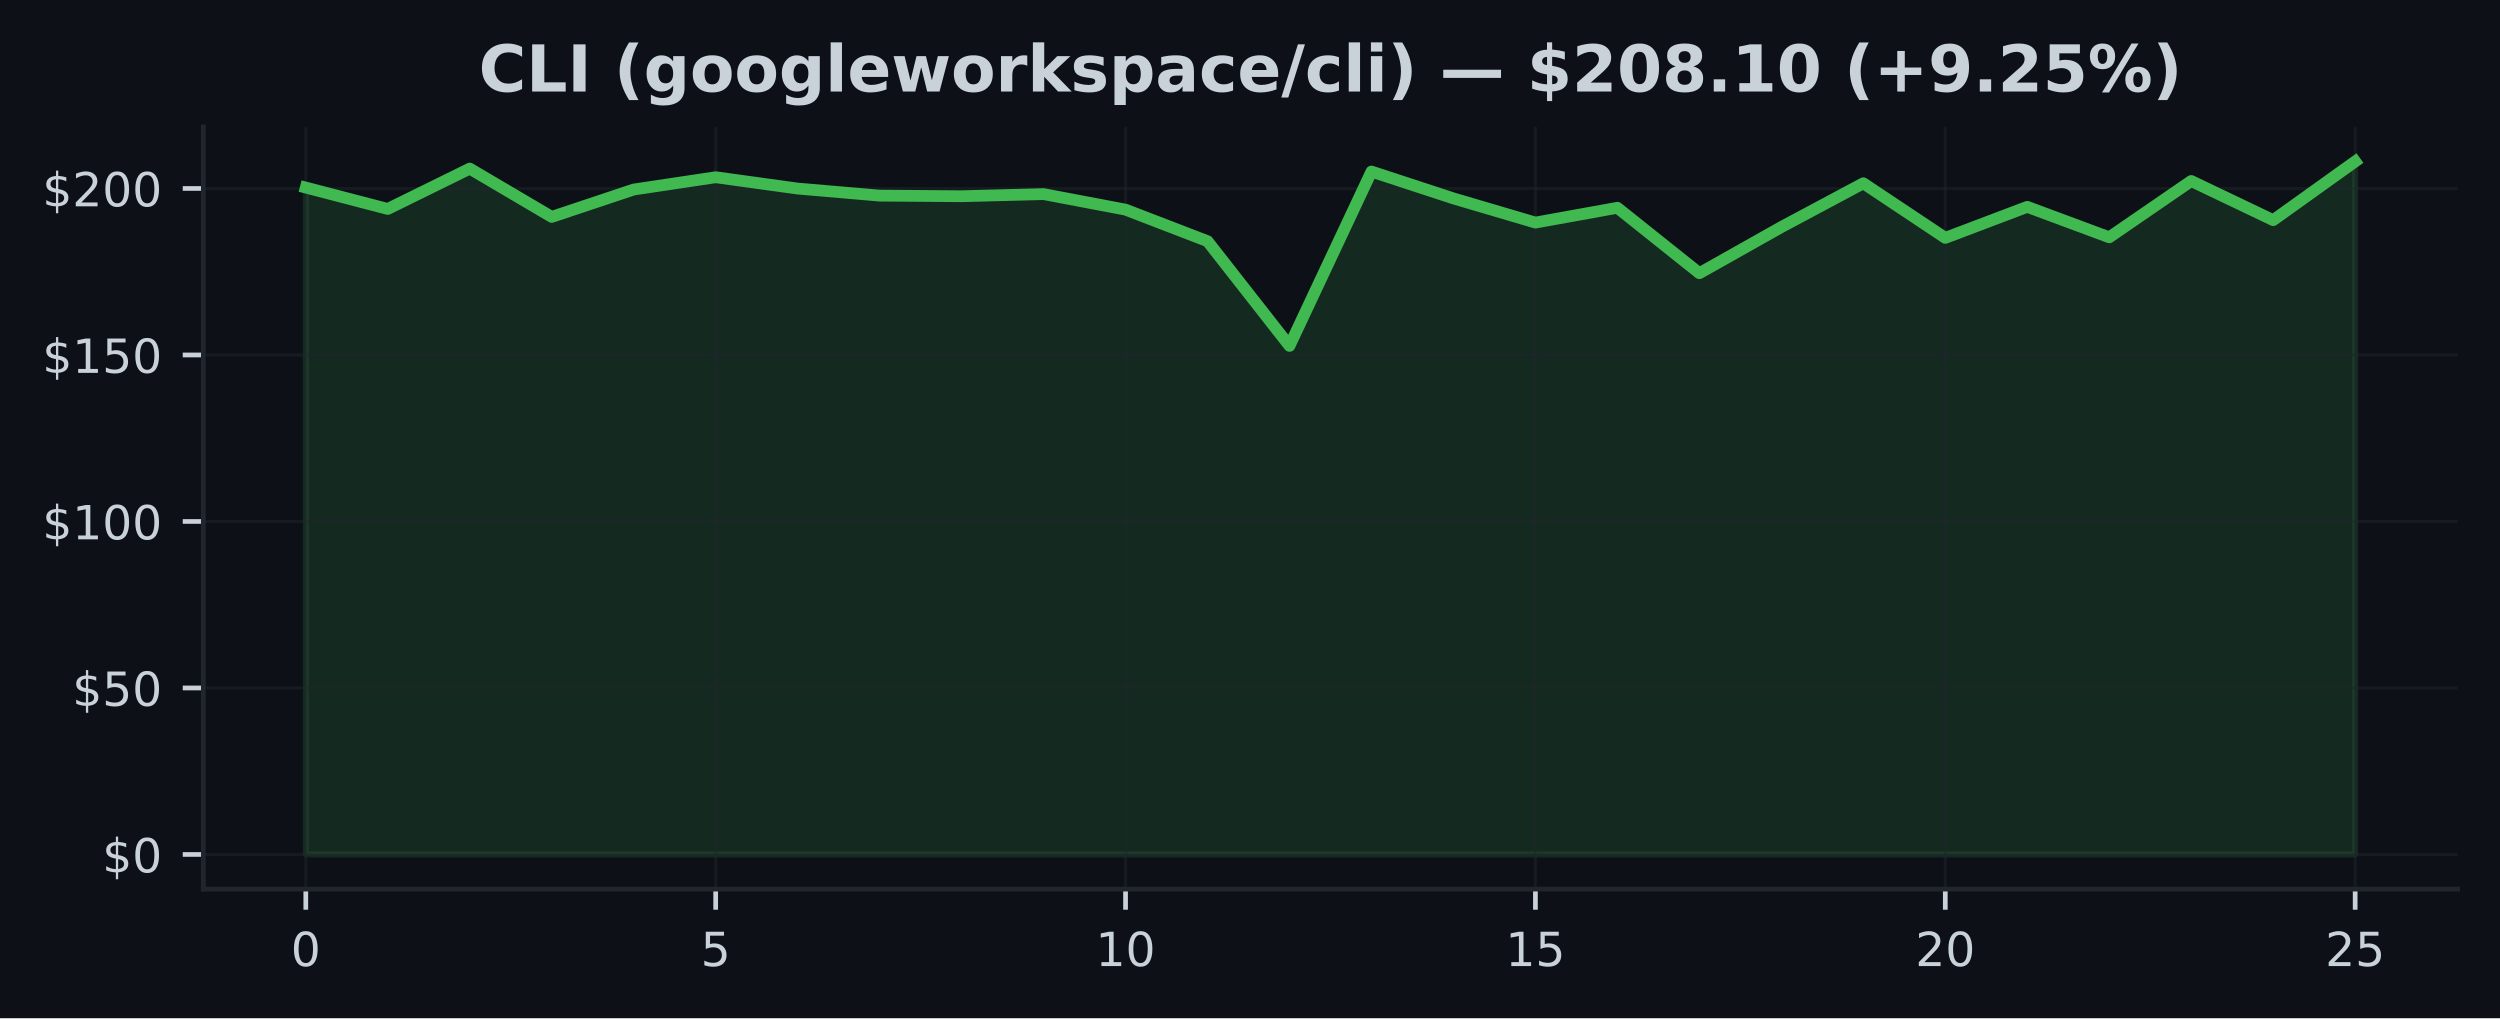
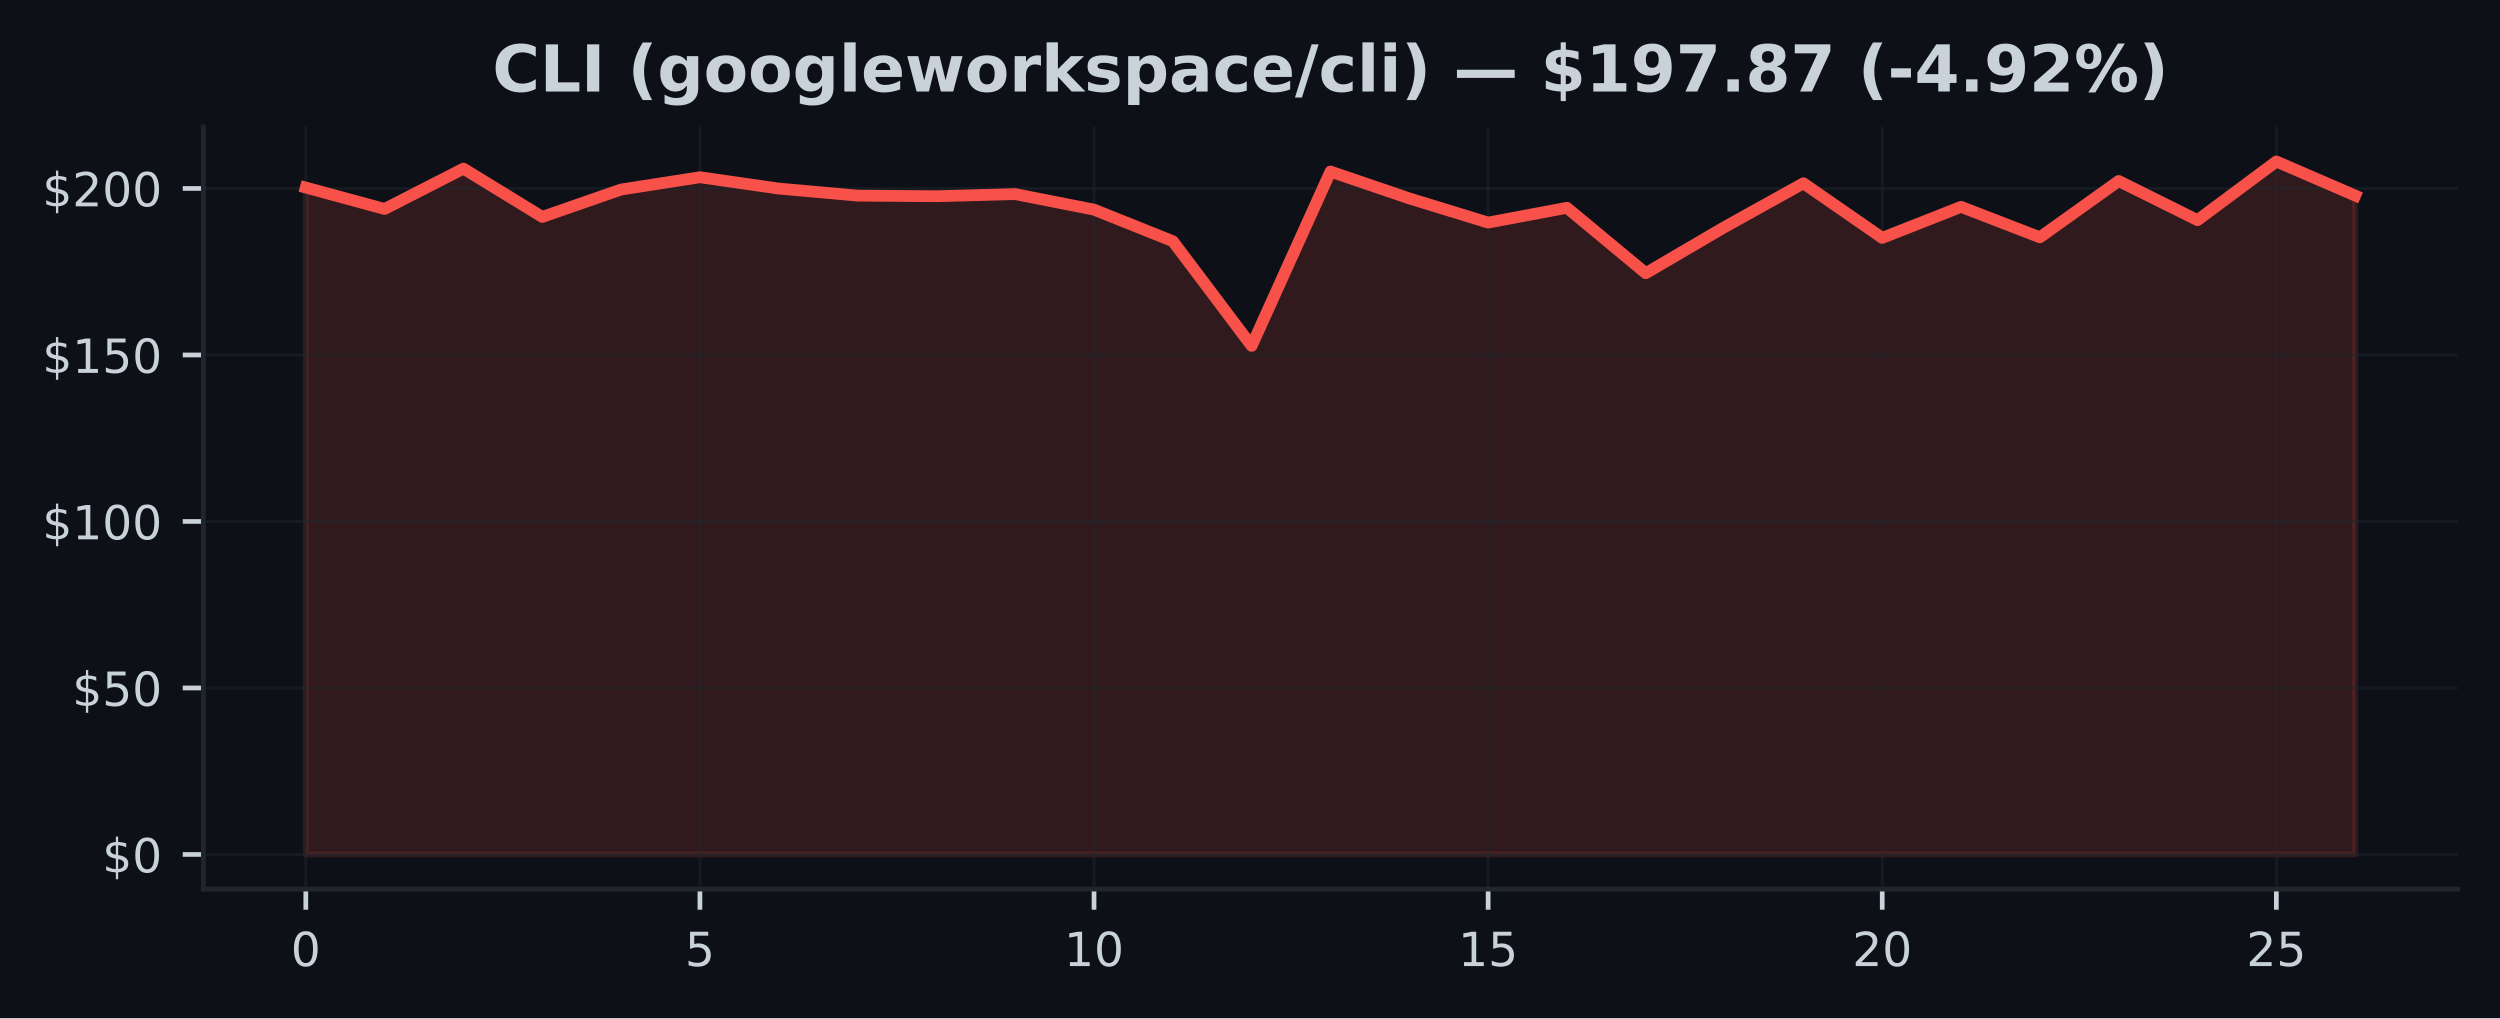
<svg xmlns="http://www.w3.org/2000/svg" xmlns:xlink="http://www.w3.org/1999/xlink" width="424.91pt" height="173.061pt" viewBox="0 0 424.91 173.061" version="1.1">
  <defs>
    <style type="text/css">*{stroke-linejoin: round; stroke-linecap: butt}</style>
  </defs>
  <g id="figure_1">
    <g id="patch_1">
      <path d="M 0 173.061  L 424.91 173.061  L 424.91 0  L 0 0  z " style="fill: #0d1117" />
    </g>
    <g id="axes_1">
      <g id="patch_2">
        <path d="M 34.56 151.118  L 417.71 151.118  L 417.71 21.558  L 34.56 21.558  z " style="fill: #0d1117" />
      </g>
      <g id="FillBetweenPolyCollection_1">
        <defs>
-           <path id="m2821f88f44" d="M 51.976 -27.832  L 51.976 -141.182  L 65.909 -137.548  L 79.841 -144.402  L 93.774 -136.195  L 107.707 -140.848  L 121.64 -142.936  L 135.572 -141.012  L 149.505 -139.812  L 163.438 -139.71  L 177.37 -140.072  L 191.303 -137.429  L 205.236 -132.064  L 219.169 -114.275  L 233.101 -143.904  L 247.034 -139.337  L 260.967 -135.228  L 274.9 -137.746  L 288.832 -126.625  L 302.765 -134.469  L 316.698 -141.912  L 330.63 -132.63  L 344.563 -137.905  L 358.496 -132.726  L 372.429 -142.297  L 386.361 -135.641  L 400.294 -145.613  L 400.294 -27.832  L 400.294 -27.832  L 386.361 -27.832  L 372.429 -27.832  L 358.496 -27.832  L 344.563 -27.832  L 330.63 -27.832  L 316.698 -27.832  L 302.765 -27.832  L 288.832 -27.832  L 274.9 -27.832  L 260.967 -27.832  L 247.034 -27.832  L 233.101 -27.832  L 219.169 -27.832  L 205.236 -27.832  L 191.303 -27.832  L 177.37 -27.832  L 163.438 -27.832  L 149.505 -27.832  L 135.572 -27.832  L 121.64 -27.832  L 107.707 -27.832  L 93.774 -27.832  L 79.841 -27.832  L 65.909 -27.832  L 51.976 -27.832  z " style="stroke: #3fb950; stroke-opacity: 0.15" />
+           <path id="m250b89deb9" d="M 51.976 -27.832  L 51.976 -141.182  L 65.373 -137.548  L 78.77 -144.402  L 92.166 -136.195  L 105.563 -140.848  L 118.96 -142.936  L 132.357 -141.012  L 145.754 -139.812  L 159.151 -139.71  L 172.548 -140.072  L 185.944 -137.429  L 199.341 -132.064  L 212.738 -114.275  L 226.135 -143.904  L 239.532 -139.337  L 252.929 -135.228  L 266.326 -137.746  L 279.722 -126.625  L 293.119 -134.469  L 306.516 -141.912  L 319.913 -132.63  L 333.31 -137.905  L 346.707 -132.726  L 360.104 -142.297  L 373.5 -135.641  L 386.897 -145.613  L 400.294 -139.823  L 400.294 -27.832  L 400.294 -27.832  L 386.897 -27.832  L 373.5 -27.832  L 360.104 -27.832  L 346.707 -27.832  L 333.31 -27.832  L 319.913 -27.832  L 306.516 -27.832  L 293.119 -27.832  L 279.722 -27.832  L 266.326 -27.832  L 252.929 -27.832  L 239.532 -27.832  L 226.135 -27.832  L 212.738 -27.832  L 199.341 -27.832  L 185.944 -27.832  L 172.548 -27.832  L 159.151 -27.832  L 145.754 -27.832  L 132.357 -27.832  L 118.96 -27.832  L 105.563 -27.832  L 92.166 -27.832  L 78.77 -27.832  L 65.373 -27.832  L 51.976 -27.832  z " style="stroke: #f85149; stroke-opacity: 0.15" />
        </defs>
-         <g clip-path="url(#pc20c2fa5d9)">
-           <use xlink:href="#m2821f88f44" x="0" y="173.061" style="fill: #3fb950; fill-opacity: 0.15; stroke: #3fb950; stroke-opacity: 0.15" />
+         <g clip-path="url(#p9a966867ae)">
+           <use xlink:href="#m250b89deb9" x="0" y="173.061" style="fill: #f85149; fill-opacity: 0.15; stroke: #f85149; stroke-opacity: 0.15" />
        </g>
      </g>
      <g id="matplotlib.axis_1">
        <g id="xtick_1">
          <g id="line2d_1">
-             <path d="M 51.976 151.118  L 51.976 21.558  " clip-path="url(#pc20c2fa5d9)" style="fill: none; stroke: #21262d; stroke-opacity: 0.5; stroke-width: 0.5; stroke-linecap: square" />
+             <path d="M 51.976 151.118  L 51.976 21.558  " clip-path="url(#p9a966867ae)" style="fill: none; stroke: #21262d; stroke-opacity: 0.5; stroke-width: 0.5; stroke-linecap: square" />
          </g>
          <g id="line2d_2">
            <defs>
-               <path id="m85d6215822" d="M 0 0  L 0 3.5  " style="stroke: #c9d1d9; stroke-width: 0.8" />
+               <path id="mcec93161f9" d="M 0 0  L 0 3.5  " style="stroke: #c9d1d9; stroke-width: 0.8" />
            </defs>
            <g>
-               <use xlink:href="#m85d6215822" x="51.976" y="151.118" style="fill: #c9d1d9; stroke: #c9d1d9; stroke-width: 0.8" />
+               <use xlink:href="#mcec93161f9" x="51.976" y="151.118" style="fill: #c9d1d9; stroke: #c9d1d9; stroke-width: 0.8" />
            </g>
          </g>
          <g id="text_1">
            <g style="fill: #c9d1d9" transform="translate(49.43091 164.197) scale(0.08 -0.08)">
              <defs>
                <path id="DejaVuSans-30" d="M 2034 4250  Q 1547 4250 1301 3770  Q 1056 3291 1056 2328  Q 1056 1369 1301 889  Q 1547 409 2034 409  Q 2525 409 2770 889  Q 3016 1369 3016 2328  Q 3016 3291 2770 3770  Q 2525 4250 2034 4250  z M 2034 4750  Q 2819 4750 3233 4129  Q 3647 3509 3647 2328  Q 3647 1150 3233 529  Q 2819 -91 2034 -91  Q 1250 -91 836 529  Q 422 1150 422 2328  Q 422 3509 836 4129  Q 1250 4750 2034 4750  z " transform="scale(0.015625)" />
              </defs>
              <use xlink:href="#DejaVuSans-30" />
            </g>
          </g>
        </g>
        <g id="xtick_2">
          <g id="line2d_3">
-             <path d="M 121.64 151.118  L 121.64 21.558  " clip-path="url(#pc20c2fa5d9)" style="fill: none; stroke: #21262d; stroke-opacity: 0.5; stroke-width: 0.5; stroke-linecap: square" />
+             <path d="M 118.96 151.118  L 118.96 21.558  " clip-path="url(#p9a966867ae)" style="fill: none; stroke: #21262d; stroke-opacity: 0.5; stroke-width: 0.5; stroke-linecap: square" />
          </g>
          <g id="line2d_4">
            <g>
-               <use xlink:href="#m85d6215822" x="121.64" y="151.118" style="fill: #c9d1d9; stroke: #c9d1d9; stroke-width: 0.8" />
+               <use xlink:href="#mcec93161f9" x="118.96" y="151.118" style="fill: #c9d1d9; stroke: #c9d1d9; stroke-width: 0.8" />
            </g>
          </g>
          <g id="text_2">
-             <g style="fill: #c9d1d9" transform="translate(119.0945 164.197) scale(0.08 -0.08)">
+             <g style="fill: #c9d1d9" transform="translate(116.4152 164.197) scale(0.08 -0.08)">
              <defs>
                <path id="DejaVuSans-35" d="M 691 4666  L 3169 4666  L 3169 4134  L 1269 4134  L 1269 2991  Q 1406 3038 1543 3061  Q 1681 3084 1819 3084  Q 2600 3084 3056 2656  Q 3513 2228 3513 1497  Q 3513 744 3044 326  Q 2575 -91 1722 -91  Q 1428 -91 1123 -41  Q 819 9 494 109  L 494 744  Q 775 591 1075 516  Q 1375 441 1709 441  Q 2250 441 2565 725  Q 2881 1009 2881 1497  Q 2881 1984 2565 2268  Q 2250 2553 1709 2553  Q 1456 2553 1204 2497  Q 953 2441 691 2322  L 691 4666  z " transform="scale(0.015625)" />
              </defs>
              <use xlink:href="#DejaVuSans-35" />
            </g>
          </g>
        </g>
        <g id="xtick_3">
          <g id="line2d_5">
-             <path d="M 191.303 151.118  L 191.303 21.558  " clip-path="url(#pc20c2fa5d9)" style="fill: none; stroke: #21262d; stroke-opacity: 0.5; stroke-width: 0.5; stroke-linecap: square" />
+             <path d="M 185.944 151.118  L 185.944 21.558  " clip-path="url(#p9a966867ae)" style="fill: none; stroke: #21262d; stroke-opacity: 0.5; stroke-width: 0.5; stroke-linecap: square" />
          </g>
          <g id="line2d_6">
            <g>
-               <use xlink:href="#m85d6215822" x="191.303" y="151.118" style="fill: #c9d1d9; stroke: #c9d1d9; stroke-width: 0.8" />
+               <use xlink:href="#mcec93161f9" x="185.944" y="151.118" style="fill: #c9d1d9; stroke: #c9d1d9; stroke-width: 0.8" />
            </g>
          </g>
          <g id="text_3">
-             <g style="fill: #c9d1d9" transform="translate(186.2132 164.197) scale(0.08 -0.08)">
+             <g style="fill: #c9d1d9" transform="translate(180.8544 164.197) scale(0.08 -0.08)">
              <defs>
                <path id="DejaVuSans-31" d="M 794 531  L 1825 531  L 1825 4091  L 703 3866  L 703 4441  L 1819 4666  L 2450 4666  L 2450 531  L 3481 531  L 3481 0  L 794 0  L 794 531  z " transform="scale(0.015625)" />
              </defs>
              <use xlink:href="#DejaVuSans-31" />
              <use xlink:href="#DejaVuSans-30" transform="translate(63.62305 0)" />
            </g>
          </g>
        </g>
        <g id="xtick_4">
          <g id="line2d_7">
-             <path d="M 260.967 151.118  L 260.967 21.558  " clip-path="url(#pc20c2fa5d9)" style="fill: none; stroke: #21262d; stroke-opacity: 0.5; stroke-width: 0.5; stroke-linecap: square" />
+             <path d="M 252.929 151.118  L 252.929 21.558  " clip-path="url(#p9a966867ae)" style="fill: none; stroke: #21262d; stroke-opacity: 0.5; stroke-width: 0.5; stroke-linecap: square" />
          </g>
          <g id="line2d_8">
            <g>
-               <use xlink:href="#m85d6215822" x="260.967" y="151.118" style="fill: #c9d1d9; stroke: #c9d1d9; stroke-width: 0.8" />
+               <use xlink:href="#mcec93161f9" x="252.929" y="151.118" style="fill: #c9d1d9; stroke: #c9d1d9; stroke-width: 0.8" />
            </g>
          </g>
          <g id="text_4">
-             <g style="fill: #c9d1d9" transform="translate(255.8768 164.197) scale(0.08 -0.08)">
+             <g style="fill: #c9d1d9" transform="translate(247.8387 164.197) scale(0.08 -0.08)">
              <use xlink:href="#DejaVuSans-31" />
              <use xlink:href="#DejaVuSans-35" transform="translate(63.62305 0)" />
            </g>
          </g>
        </g>
        <g id="xtick_5">
          <g id="line2d_9">
-             <path d="M 330.63 151.118  L 330.63 21.558  " clip-path="url(#pc20c2fa5d9)" style="fill: none; stroke: #21262d; stroke-opacity: 0.5; stroke-width: 0.5; stroke-linecap: square" />
+             <path d="M 319.913 151.118  L 319.913 21.558  " clip-path="url(#p9a966867ae)" style="fill: none; stroke: #21262d; stroke-opacity: 0.5; stroke-width: 0.5; stroke-linecap: square" />
          </g>
          <g id="line2d_10">
            <g>
-               <use xlink:href="#m85d6215822" x="330.63" y="151.118" style="fill: #c9d1d9; stroke: #c9d1d9; stroke-width: 0.8" />
+               <use xlink:href="#mcec93161f9" x="319.913" y="151.118" style="fill: #c9d1d9; stroke: #c9d1d9; stroke-width: 0.8" />
            </g>
          </g>
          <g id="text_5">
-             <g style="fill: #c9d1d9" transform="translate(325.5405 164.197) scale(0.08 -0.08)">
+             <g style="fill: #c9d1d9" transform="translate(314.823 164.197) scale(0.08 -0.08)">
              <defs>
                <path id="DejaVuSans-32" d="M 1228 531  L 3431 531  L 3431 0  L 469 0  L 469 531  Q 828 903 1448 1529  Q 2069 2156 2228 2338  Q 2531 2678 2651 2914  Q 2772 3150 2772 3378  Q 2772 3750 2511 3984  Q 2250 4219 1831 4219  Q 1534 4219 1204 4116  Q 875 4013 500 3803  L 500 4441  Q 881 4594 1212 4672  Q 1544 4750 1819 4750  Q 2544 4750 2975 4387  Q 3406 4025 3406 3419  Q 3406 3131 3298 2873  Q 3191 2616 2906 2266  Q 2828 2175 2409 1742  Q 1991 1309 1228 531  z " transform="scale(0.015625)" />
              </defs>
              <use xlink:href="#DejaVuSans-32" />
              <use xlink:href="#DejaVuSans-30" transform="translate(63.62305 0)" />
            </g>
          </g>
        </g>
        <g id="xtick_6">
          <g id="line2d_11">
-             <path d="M 400.294 151.118  L 400.294 21.558  " clip-path="url(#pc20c2fa5d9)" style="fill: none; stroke: #21262d; stroke-opacity: 0.5; stroke-width: 0.5; stroke-linecap: square" />
+             <path d="M 386.897 151.118  L 386.897 21.558  " clip-path="url(#p9a966867ae)" style="fill: none; stroke: #21262d; stroke-opacity: 0.5; stroke-width: 0.5; stroke-linecap: square" />
          </g>
          <g id="line2d_12">
            <g>
-               <use xlink:href="#m85d6215822" x="400.294" y="151.118" style="fill: #c9d1d9; stroke: #c9d1d9; stroke-width: 0.8" />
+               <use xlink:href="#mcec93161f9" x="386.897" y="151.118" style="fill: #c9d1d9; stroke: #c9d1d9; stroke-width: 0.8" />
            </g>
          </g>
          <g id="text_6">
-             <g style="fill: #c9d1d9" transform="translate(395.2041 164.197) scale(0.08 -0.08)">
+             <g style="fill: #c9d1d9" transform="translate(381.8072 164.197) scale(0.08 -0.08)">
              <use xlink:href="#DejaVuSans-32" />
              <use xlink:href="#DejaVuSans-35" transform="translate(63.62305 0)" />
            </g>
          </g>
        </g>
      </g>
      <g id="matplotlib.axis_2">
        <g id="ytick_1">
          <g id="line2d_13">
-             <path d="M 34.56 145.229  L 417.71 145.229  " clip-path="url(#pc20c2fa5d9)" style="fill: none; stroke: #21262d; stroke-opacity: 0.5; stroke-width: 0.5; stroke-linecap: square" />
+             <path d="M 34.56 145.229  L 417.71 145.229  " clip-path="url(#p9a966867ae)" style="fill: none; stroke: #21262d; stroke-opacity: 0.5; stroke-width: 0.5; stroke-linecap: square" />
          </g>
          <g id="line2d_14">
            <defs>
-               <path id="me582081ca7" d="M 0 0  L -3.5 0  " style="stroke: #c9d1d9; stroke-width: 0.8" />
+               <path id="mdb438c979a" d="M 0 0  L -3.5 0  " style="stroke: #c9d1d9; stroke-width: 0.8" />
            </defs>
            <g>
-               <use xlink:href="#me582081ca7" x="34.56" y="145.229" style="fill: #c9d1d9; stroke: #c9d1d9; stroke-width: 0.8" />
+               <use xlink:href="#mdb438c979a" x="34.56" y="145.229" style="fill: #c9d1d9; stroke: #c9d1d9; stroke-width: 0.8" />
            </g>
          </g>
          <g id="text_7">
            <g style="fill: #c9d1d9" transform="translate(17.38 148.2686) scale(0.08 -0.08)">
              <defs>
                <path id="DejaVuSans-24" d="M 2163 -941  L 1850 -941  L 1847 0  Q 1519 6 1191 76  Q 863 147 531 288  L 531 850  Q 850 650 1176 548  Q 1503 447 1850 444  L 1850 1869  Q 1159 1981 845 2250  Q 531 2519 531 2988  Q 531 3497 872 3790  Q 1213 4084 1850 4128  L 1850 4863  L 2163 4863  L 2163 4138  Q 2453 4125 2725 4076  Q 2997 4028 3256 3944  L 3256 3397  Q 2997 3528 2723 3600  Q 2450 3672 2163 3684  L 2163 2350  Q 2872 2241 3206 1959  Q 3541 1678 3541 1191  Q 3541 663 3186 358  Q 2831 53 2163 6  L 2163 -941  z M 1850 2406  L 1850 3688  Q 1488 3647 1297 3481  Q 1106 3316 1106 3041  Q 1106 2772 1282 2622  Q 1459 2472 1850 2406  z M 2163 1806  L 2163 453  Q 2559 506 2761 678  Q 2963 850 2963 1131  Q 2963 1406 2770 1568  Q 2578 1731 2163 1806  z " transform="scale(0.015625)" />
              </defs>
              <use xlink:href="#DejaVuSans-24" />
              <use xlink:href="#DejaVuSans-30" transform="translate(63.62305 0)" />
            </g>
          </g>
        </g>
        <g id="ytick_2">
          <g id="line2d_15">
-             <path d="M 34.56 116.93  L 417.71 116.93  " clip-path="url(#pc20c2fa5d9)" style="fill: none; stroke: #21262d; stroke-opacity: 0.5; stroke-width: 0.5; stroke-linecap: square" />
+             <path d="M 34.56 116.93  L 417.71 116.93  " clip-path="url(#p9a966867ae)" style="fill: none; stroke: #21262d; stroke-opacity: 0.5; stroke-width: 0.5; stroke-linecap: square" />
          </g>
          <g id="line2d_16">
            <g>
-               <use xlink:href="#me582081ca7" x="34.56" y="116.93" style="fill: #c9d1d9; stroke: #c9d1d9; stroke-width: 0.8" />
+               <use xlink:href="#mdb438c979a" x="34.56" y="116.93" style="fill: #c9d1d9; stroke: #c9d1d9; stroke-width: 0.8" />
            </g>
          </g>
          <g id="text_8">
            <g style="fill: #c9d1d9" transform="translate(12.29 119.9692) scale(0.08 -0.08)">
              <use xlink:href="#DejaVuSans-24" />
              <use xlink:href="#DejaVuSans-35" transform="translate(63.62305 0)" />
              <use xlink:href="#DejaVuSans-30" transform="translate(127.2461 0)" />
            </g>
          </g>
        </g>
        <g id="ytick_3">
          <g id="line2d_17">
-             <path d="M 34.56 88.631  L 417.71 88.631  " clip-path="url(#pc20c2fa5d9)" style="fill: none; stroke: #21262d; stroke-opacity: 0.5; stroke-width: 0.5; stroke-linecap: square" />
+             <path d="M 34.56 88.631  L 417.71 88.631  " clip-path="url(#p9a966867ae)" style="fill: none; stroke: #21262d; stroke-opacity: 0.5; stroke-width: 0.5; stroke-linecap: square" />
          </g>
          <g id="line2d_18">
            <g>
-               <use xlink:href="#me582081ca7" x="34.56" y="88.631" style="fill: #c9d1d9; stroke: #c9d1d9; stroke-width: 0.8" />
+               <use xlink:href="#mdb438c979a" x="34.56" y="88.631" style="fill: #c9d1d9; stroke: #c9d1d9; stroke-width: 0.8" />
            </g>
          </g>
          <g id="text_9">
            <g style="fill: #c9d1d9" transform="translate(7.2 91.6699) scale(0.08 -0.08)">
              <use xlink:href="#DejaVuSans-24" />
              <use xlink:href="#DejaVuSans-31" transform="translate(63.62305 0)" />
              <use xlink:href="#DejaVuSans-30" transform="translate(127.2461 0)" />
              <use xlink:href="#DejaVuSans-30" transform="translate(190.8691 0)" />
            </g>
          </g>
        </g>
        <g id="ytick_4">
          <g id="line2d_19">
-             <path d="M 34.56 60.331  L 417.71 60.331  " clip-path="url(#pc20c2fa5d9)" style="fill: none; stroke: #21262d; stroke-opacity: 0.5; stroke-width: 0.5; stroke-linecap: square" />
+             <path d="M 34.56 60.331  L 417.71 60.331  " clip-path="url(#p9a966867ae)" style="fill: none; stroke: #21262d; stroke-opacity: 0.5; stroke-width: 0.5; stroke-linecap: square" />
          </g>
          <g id="line2d_20">
            <g>
-               <use xlink:href="#me582081ca7" x="34.56" y="60.331" style="fill: #c9d1d9; stroke: #c9d1d9; stroke-width: 0.8" />
+               <use xlink:href="#mdb438c979a" x="34.56" y="60.331" style="fill: #c9d1d9; stroke: #c9d1d9; stroke-width: 0.8" />
            </g>
          </g>
          <g id="text_10">
            <g style="fill: #c9d1d9" transform="translate(7.2 63.37057) scale(0.08 -0.08)">
              <use xlink:href="#DejaVuSans-24" />
              <use xlink:href="#DejaVuSans-31" transform="translate(63.62305 0)" />
              <use xlink:href="#DejaVuSans-35" transform="translate(127.2461 0)" />
              <use xlink:href="#DejaVuSans-30" transform="translate(190.8691 0)" />
            </g>
          </g>
        </g>
        <g id="ytick_5">
          <g id="line2d_21">
-             <path d="M 34.56 32.032  L 417.71 32.032  " clip-path="url(#pc20c2fa5d9)" style="fill: none; stroke: #21262d; stroke-opacity: 0.5; stroke-width: 0.5; stroke-linecap: square" />
+             <path d="M 34.56 32.032  L 417.71 32.032  " clip-path="url(#p9a966867ae)" style="fill: none; stroke: #21262d; stroke-opacity: 0.5; stroke-width: 0.5; stroke-linecap: square" />
          </g>
          <g id="line2d_22">
            <g>
-               <use xlink:href="#me582081ca7" x="34.56" y="32.032" style="fill: #c9d1d9; stroke: #c9d1d9; stroke-width: 0.8" />
+               <use xlink:href="#mdb438c979a" x="34.56" y="32.032" style="fill: #c9d1d9; stroke: #c9d1d9; stroke-width: 0.8" />
            </g>
          </g>
          <g id="text_11">
            <g style="fill: #c9d1d9" transform="translate(7.2 35.07124) scale(0.08 -0.08)">
              <use xlink:href="#DejaVuSans-24" />
              <use xlink:href="#DejaVuSans-32" transform="translate(63.62305 0)" />
              <use xlink:href="#DejaVuSans-30" transform="translate(127.2461 0)" />
              <use xlink:href="#DejaVuSans-30" transform="translate(190.8691 0)" />
            </g>
          </g>
        </g>
      </g>
      <g id="line2d_23">
-         <path d="M 51.976 31.879  L 65.909 35.513  L 79.841 28.659  L 93.774 36.865  L 107.707 32.213  L 121.64 30.124  L 135.572 32.049  L 149.505 33.249  L 163.438 33.351  L 177.37 32.988  L 191.303 35.632  L 205.236 40.997  L 219.169 58.786  L 233.101 29.157  L 247.034 33.724  L 260.967 37.833  L 274.9 35.315  L 288.832 46.436  L 302.765 38.592  L 316.698 31.149  L 330.63 40.431  L 344.563 35.156  L 358.496 40.335  L 372.429 30.764  L 386.361 37.42  L 400.294 27.447  " clip-path="url(#pc20c2fa5d9)" style="fill: none; stroke: #3fb950; stroke-width: 2; stroke-linecap: square" />
+         <path d="M 51.976 31.879  L 65.373 35.513  L 78.77 28.659  L 92.166 36.865  L 105.563 32.213  L 118.96 30.124  L 132.357 32.049  L 145.754 33.249  L 159.151 33.351  L 172.548 32.988  L 185.944 35.632  L 199.341 40.997  L 212.738 58.786  L 226.135 29.157  L 239.532 33.724  L 252.929 37.833  L 266.326 35.315  L 279.722 46.436  L 293.119 38.592  L 306.516 31.149  L 319.913 40.431  L 333.31 35.156  L 346.707 40.335  L 360.104 30.764  L 373.5 37.42  L 386.897 27.447  L 400.294 33.237  " clip-path="url(#p9a966867ae)" style="fill: none; stroke: #f85149; stroke-width: 2; stroke-linecap: square" />
      </g>
      <g id="patch_3">
        <path d="M 34.56 151.118  L 34.56 21.558  " style="fill: none; stroke: #21262d; stroke-width: 0.8; stroke-linejoin: miter; stroke-linecap: square" />
      </g>
      <g id="patch_4">
        <path d="M 34.56 151.118  L 417.71 151.118  " style="fill: none; stroke: #21262d; stroke-width: 0.8; stroke-linejoin: miter; stroke-linecap: square" />
      </g>
      <g id="text_12">
-         <g style="fill: #c9d1d9" transform="translate(81.36469 15.55828) scale(0.11 -0.11)">
+         <g style="fill: #c9d1d9" transform="translate(83.69102 15.55828) scale(0.11 -0.11)">
          <defs>
            <path id="DejaVuSans-Bold-43" d="M 4288 256  Q 3956 84 3597 -3  Q 3238 -91 2847 -91  Q 1681 -91 1000 561  Q 319 1213 319 2328  Q 319 3447 1000 4098  Q 1681 4750 2847 4750  Q 3238 4750 3597 4662  Q 3956 4575 4288 4403  L 4288 3438  Q 3953 3666 3628 3772  Q 3303 3878 2944 3878  Q 2300 3878 1931 3465  Q 1563 3053 1563 2328  Q 1563 1606 1931 1193  Q 2300 781 2944 781  Q 3303 781 3628 887  Q 3953 994 4288 1222  L 4288 256  z " transform="scale(0.015625)" />
            <path id="DejaVuSans-Bold-4c" d="M 588 4666  L 1791 4666  L 1791 909  L 3903 909  L 3903 0  L 588 0  L 588 4666  z " transform="scale(0.015625)" />
            <path id="DejaVuSans-Bold-49" d="M 588 4666  L 1791 4666  L 1791 0  L 588 0  L 588 4666  z " transform="scale(0.015625)" />
            <path id="DejaVuSans-Bold-20" transform="scale(0.015625)" />
            <path id="DejaVuSans-Bold-28" d="M 2413 -844  L 1484 -844  Q 1006 -72 778 623  Q 550 1319 550 2003  Q 550 2688 779 3389  Q 1009 4091 1484 4856  L 2413 4856  Q 2013 4116 1813 3408  Q 1613 2700 1613 2009  Q 1613 1319 1811 609  Q 2009 -100 2413 -844  z " transform="scale(0.015625)" />
            <path id="DejaVuSans-Bold-67" d="M 2919 594  Q 2688 288 2409 144  Q 2131 0 1766 0  Q 1125 0 706 504  Q 288 1009 288 1791  Q 288 2575 706 3076  Q 1125 3578 1766 3578  Q 2131 3578 2409 3434  Q 2688 3291 2919 2981  L 2919 3500  L 4044 3500  L 4044 353  Q 4044 -491 3511 -936  Q 2978 -1381 1966 -1381  Q 1638 -1381 1331 -1331  Q 1025 -1281 716 -1178  L 716 -306  Q 1009 -475 1290 -558  Q 1572 -641 1856 -641  Q 2406 -641 2662 -400  Q 2919 -159 2919 353  L 2919 594  z M 2181 2772  Q 1834 2772 1640 2515  Q 1447 2259 1447 1791  Q 1447 1309 1634 1061  Q 1822 813 2181 813  Q 2531 813 2725 1069  Q 2919 1325 2919 1791  Q 2919 2259 2725 2515  Q 2531 2772 2181 2772  z " transform="scale(0.015625)" />
            <path id="DejaVuSans-Bold-6f" d="M 2203 2784  Q 1831 2784 1636 2517  Q 1441 2250 1441 1747  Q 1441 1244 1636 976  Q 1831 709 2203 709  Q 2569 709 2762 976  Q 2956 1244 2956 1747  Q 2956 2250 2762 2517  Q 2569 2784 2203 2784  z M 2203 3584  Q 3106 3584 3614 3096  Q 4122 2609 4122 1747  Q 4122 884 3614 396  Q 3106 -91 2203 -91  Q 1297 -91 786 396  Q 275 884 275 1747  Q 275 2609 786 3096  Q 1297 3584 2203 3584  z " transform="scale(0.015625)" />
            <path id="DejaVuSans-Bold-6c" d="M 538 4863  L 1656 4863  L 1656 0  L 538 0  L 538 4863  z " transform="scale(0.015625)" />
            <path id="DejaVuSans-Bold-65" d="M 4031 1759  L 4031 1441  L 1416 1441  Q 1456 1047 1700 850  Q 1944 653 2381 653  Q 2734 653 3104 758  Q 3475 863 3866 1075  L 3866 213  Q 3469 63 3072 -14  Q 2675 -91 2278 -91  Q 1328 -91 801 392  Q 275 875 275 1747  Q 275 2603 792 3093  Q 1309 3584 2216 3584  Q 3041 3584 3536 3087  Q 4031 2591 4031 1759  z M 2881 2131  Q 2881 2450 2695 2645  Q 2509 2841 2209 2841  Q 1884 2841 1681 2658  Q 1478 2475 1428 2131  L 2881 2131  z " transform="scale(0.015625)" />
            <path id="DejaVuSans-Bold-77" d="M 225 3500  L 1313 3500  L 1900 1088  L 2491 3500  L 3425 3500  L 4013 1113  L 4603 3500  L 5691 3500  L 4769 0  L 3547 0  L 2956 2406  L 2369 0  L 1147 0  L 225 3500  z " transform="scale(0.015625)" />
            <path id="DejaVuSans-Bold-72" d="M 3138 2547  Q 2991 2616 2845 2648  Q 2700 2681 2553 2681  Q 2122 2681 1889 2404  Q 1656 2128 1656 1613  L 1656 0  L 538 0  L 538 3500  L 1656 3500  L 1656 2925  Q 1872 3269 2151 3426  Q 2431 3584 2822 3584  Q 2878 3584 2943 3579  Q 3009 3575 3134 3559  L 3138 2547  z " transform="scale(0.015625)" />
            <path id="DejaVuSans-Bold-6b" d="M 538 4863  L 1656 4863  L 1656 2216  L 2944 3500  L 4244 3500  L 2534 1894  L 4378 0  L 3022 0  L 1656 1459  L 1656 0  L 538 0  L 538 4863  z " transform="scale(0.015625)" />
            <path id="DejaVuSans-Bold-73" d="M 3272 3391  L 3272 2541  Q 2913 2691 2578 2766  Q 2244 2841 1947 2841  Q 1628 2841 1473 2761  Q 1319 2681 1319 2516  Q 1319 2381 1436 2309  Q 1553 2238 1856 2203  L 2053 2175  Q 2913 2066 3209 1816  Q 3506 1566 3506 1031  Q 3506 472 3093 190  Q 2681 -91 1863 -91  Q 1516 -91 1145 -36  Q 775 19 384 128  L 384 978  Q 719 816 1070 734  Q 1422 653 1784 653  Q 2113 653 2278 743  Q 2444 834 2444 1013  Q 2444 1163 2330 1236  Q 2216 1309 1875 1350  L 1678 1375  Q 931 1469 631 1722  Q 331 1975 331 2491  Q 331 3047 712 3315  Q 1094 3584 1881 3584  Q 2191 3584 2531 3537  Q 2872 3491 3272 3391  z " transform="scale(0.015625)" />
            <path id="DejaVuSans-Bold-70" d="M 1656 506  L 1656 -1331  L 538 -1331  L 538 3500  L 1656 3500  L 1656 2988  Q 1888 3294 2169 3439  Q 2450 3584 2816 3584  Q 3463 3584 3878 3070  Q 4294 2556 4294 1747  Q 4294 938 3878 423  Q 3463 -91 2816 -91  Q 2450 -91 2169 54  Q 1888 200 1656 506  z M 2400 2772  Q 2041 2772 1848 2508  Q 1656 2244 1656 1747  Q 1656 1250 1848 986  Q 2041 722 2400 722  Q 2759 722 2948 984  Q 3138 1247 3138 1747  Q 3138 2247 2948 2509  Q 2759 2772 2400 2772  z " transform="scale(0.015625)" />
            <path id="DejaVuSans-Bold-61" d="M 2106 1575  Q 1756 1575 1579 1456  Q 1403 1338 1403 1106  Q 1403 894 1545 773  Q 1688 653 1941 653  Q 2256 653 2472 879  Q 2688 1106 2688 1447  L 2688 1575  L 2106 1575  z M 3816 1997  L 3816 0  L 2688 0  L 2688 519  Q 2463 200 2181 54  Q 1900 -91 1497 -91  Q 953 -91 614 226  Q 275 544 275 1050  Q 275 1666 698 1953  Q 1122 2241 2028 2241  L 2688 2241  L 2688 2328  Q 2688 2594 2478 2717  Q 2269 2841 1825 2841  Q 1466 2841 1156 2769  Q 847 2697 581 2553  L 581 3406  Q 941 3494 1303 3539  Q 1666 3584 2028 3584  Q 2975 3584 3395 3211  Q 3816 2838 3816 1997  z " transform="scale(0.015625)" />
            <path id="DejaVuSans-Bold-63" d="M 3366 3391  L 3366 2478  Q 3138 2634 2908 2709  Q 2678 2784 2431 2784  Q 1963 2784 1702 2511  Q 1441 2238 1441 1747  Q 1441 1256 1702 982  Q 1963 709 2431 709  Q 2694 709 2930 787  Q 3166 866 3366 1019  L 3366 103  Q 3103 6 2833 -42  Q 2563 -91 2291 -91  Q 1344 -91 809 395  Q 275 881 275 1747  Q 275 2613 809 3098  Q 1344 3584 2291 3584  Q 2566 3584 2833 3536  Q 3100 3488 3366 3391  z " transform="scale(0.015625)" />
            <path id="DejaVuSans-Bold-2f" d="M 1644 4666  L 2338 4666  L 691 -594  L 0 -594  L 1644 4666  z " transform="scale(0.015625)" />
            <path id="DejaVuSans-Bold-69" d="M 538 3500  L 1656 3500  L 1656 0  L 538 0  L 538 3500  z M 538 4863  L 1656 4863  L 1656 3950  L 538 3950  L 538 4863  z " transform="scale(0.015625)" />
            <path id="DejaVuSans-Bold-29" d="M 513 -844  Q 913 -100 1113 609  Q 1313 1319 1313 2009  Q 1313 2700 1113 3408  Q 913 4116 513 4856  L 1441 4856  Q 1916 4091 2145 3389  Q 2375 2688 2375 2003  Q 2375 1319 2147 623  Q 1919 -72 1441 -844  L 513 -844  z " transform="scale(0.015625)" />
            <path id="DejaVuSans-Bold-2014" d="M 344 2156  L 6056 2156  L 6056 1350  L 344 1350  L 344 2156  z " transform="scale(0.015625)" />
            <path id="DejaVuSans-Bold-24" d="M 2484 -941  L 1978 -941  L 1975 0  Q 1584 16 1218 87  Q 853 159 506 288  L 506 1106  Q 866 922 1233 823  Q 1600 725 1978 713  L 1978 1684  L 1875 1703  Q 1128 1834 814 2115  Q 500 2397 500 2925  Q 500 3484 883 3798  Q 1266 4113 1975 4141  L 1978 4863  L 2484 4863  L 2484 4153  Q 2797 4128 3109 4075  Q 3422 4022 3738 3938  L 3738 3144  Q 3425 3275 3112 3348  Q 2800 3422 2484 3438  L 2484 2541  L 2584 2522  Q 3378 2397 3698 2105  Q 4019 1813 4019 1241  Q 4019 666 3637 358  Q 3256 50 2484 6  L 2484 -941  z M 1978 2613  L 1978 3428  Q 1756 3416 1623 3308  Q 1491 3200 1491 3034  Q 1491 2850 1612 2745  Q 1734 2641 1978 2613  z M 2484 1594  L 2484 725  Q 2756 728 2892 831  Q 3028 934 3028 1141  Q 3028 1353 2903 1458  Q 2778 1563 2484 1594  z " transform="scale(0.015625)" />
+             <path id="DejaVuSans-Bold-31" d="M 750 831  L 1813 831  L 1813 3847  L 722 3622  L 722 4441  L 1806 4666  L 2950 4666  L 2950 831  L 4013 831  L 4013 0  L 750 0  L 750 831  z " transform="scale(0.015625)" />
+             <path id="DejaVuSans-Bold-39" d="M 641 103  L 641 966  Q 928 831 1190 764  Q 1453 697 1709 697  Q 2247 697 2547 995  Q 2847 1294 2900 1881  Q 2688 1725 2447 1647  Q 2206 1569 1925 1569  Q 1209 1569 770 1986  Q 331 2403 331 3084  Q 331 3838 820 4291  Q 1309 4744 2131 4744  Q 3044 4744 3544 4128  Q 4044 3513 4044 2388  Q 4044 1231 3459 570  Q 2875 -91 1856 -91  Q 1528 -91 1228 -42  Q 928 6 641 103  z M 2125 2350  Q 2441 2350 2600 2554  Q 2759 2759 2759 3169  Q 2759 3575 2600 3781  Q 2441 3988 2125 3988  Q 1809 3988 1650 3781  Q 1491 3575 1491 3169  Q 1491 2759 1650 2554  Q 1809 2350 2125 2350  z " transform="scale(0.015625)" />
+             <path id="DejaVuSans-Bold-37" d="M 428 4666  L 3944 4666  L 3944 3988  L 2125 0  L 953 0  L 2675 3781  L 428 3781  L 428 4666  z " transform="scale(0.015625)" />
+             <path id="DejaVuSans-Bold-2e" d="M 653 1209  L 1778 1209  L 1778 0  L 653 0  L 653 1209  z " transform="scale(0.015625)" />
+             <path id="DejaVuSans-Bold-38" d="M 2228 2088  Q 1891 2088 1709 1903  Q 1528 1719 1528 1375  Q 1528 1031 1709 848  Q 1891 666 2228 666  Q 2563 666 2741 848  Q 2919 1031 2919 1375  Q 2919 1722 2741 1905  Q 2563 2088 2228 2088  z M 1350 2484  Q 925 2613 709 2878  Q 494 3144 494 3541  Q 494 4131 934 4440  Q 1375 4750 2228 4750  Q 3075 4750 3515 4442  Q 3956 4134 3956 3541  Q 3956 3144 3739 2878  Q 3522 2613 3097 2484  Q 3572 2353 3814 2058  Q 4056 1763 4056 1313  Q 4056 619 3595 264  Q 3134 -91 2228 -91  Q 1319 -91 855 264  Q 391 619 391 1313  Q 391 1763 633 2058  Q 875 2353 1350 2484  z M 1631 3419  Q 1631 3141 1786 2991  Q 1941 2841 2228 2841  Q 2509 2841 2662 2991  Q 2816 3141 2816 3419  Q 2816 3697 2662 3845  Q 2509 3994 2228 3994  Q 1941 3994 1786 3844  Q 1631 3694 1631 3419  z " transform="scale(0.015625)" />
+             <path id="DejaVuSans-Bold-2d" d="M 347 2297  L 2309 2297  L 2309 1388  L 347 1388  L 347 2297  z " transform="scale(0.015625)" />
+             <path id="DejaVuSans-Bold-34" d="M 2356 3675  L 1038 1722  L 2356 1722  L 2356 3675  z M 2156 4666  L 3494 4666  L 3494 1722  L 4159 1722  L 4159 850  L 3494 850  L 3494 0  L 2356 0  L 2356 850  L 288 850  L 288 1881  L 2156 4666  z " transform="scale(0.015625)" />
            <path id="DejaVuSans-Bold-32" d="M 1844 884  L 3897 884  L 3897 0  L 506 0  L 506 884  L 2209 2388  Q 2438 2594 2547 2791  Q 2656 2988 2656 3200  Q 2656 3528 2436 3728  Q 2216 3928 1850 3928  Q 1569 3928 1234 3808  Q 900 3688 519 3450  L 519 4475  Q 925 4609 1322 4679  Q 1719 4750 2100 4750  Q 2938 4750 3402 4381  Q 3866 4013 3866 3353  Q 3866 2972 3669 2642  Q 3472 2313 2841 1759  L 1844 884  z " transform="scale(0.015625)" />
-             <path id="DejaVuSans-Bold-30" d="M 2944 2338  Q 2944 3213 2780 3570  Q 2616 3928 2228 3928  Q 1841 3928 1675 3570  Q 1509 3213 1509 2338  Q 1509 1453 1675 1090  Q 1841 728 2228 728  Q 2613 728 2778 1090  Q 2944 1453 2944 2338  z M 4147 2328  Q 4147 1169 3647 539  Q 3147 -91 2228 -91  Q 1306 -91 806 539  Q 306 1169 306 2328  Q 306 3491 806 4120  Q 1306 4750 2228 4750  Q 3147 4750 3647 4120  Q 4147 3491 4147 2328  z " transform="scale(0.015625)" />
-             <path id="DejaVuSans-Bold-38" d="M 2228 2088  Q 1891 2088 1709 1903  Q 1528 1719 1528 1375  Q 1528 1031 1709 848  Q 1891 666 2228 666  Q 2563 666 2741 848  Q 2919 1031 2919 1375  Q 2919 1722 2741 1905  Q 2563 2088 2228 2088  z M 1350 2484  Q 925 2613 709 2878  Q 494 3144 494 3541  Q 494 4131 934 4440  Q 1375 4750 2228 4750  Q 3075 4750 3515 4442  Q 3956 4134 3956 3541  Q 3956 3144 3739 2878  Q 3522 2613 3097 2484  Q 3572 2353 3814 2058  Q 4056 1763 4056 1313  Q 4056 619 3595 264  Q 3134 -91 2228 -91  Q 1319 -91 855 264  Q 391 619 391 1313  Q 391 1763 633 2058  Q 875 2353 1350 2484  z M 1631 3419  Q 1631 3141 1786 2991  Q 1941 2841 2228 2841  Q 2509 2841 2662 2991  Q 2816 3141 2816 3419  Q 2816 3697 2662 3845  Q 2509 3994 2228 3994  Q 1941 3994 1786 3844  Q 1631 3694 1631 3419  z " transform="scale(0.015625)" />
-             <path id="DejaVuSans-Bold-2e" d="M 653 1209  L 1778 1209  L 1778 0  L 653 0  L 653 1209  z " transform="scale(0.015625)" />
-             <path id="DejaVuSans-Bold-31" d="M 750 831  L 1813 831  L 1813 3847  L 722 3622  L 722 4441  L 1806 4666  L 2950 4666  L 2950 831  L 4013 831  L 4013 0  L 750 0  L 750 831  z " transform="scale(0.015625)" />
-             <path id="DejaVuSans-Bold-2b" d="M 3053 4013  L 3053 2375  L 4684 2375  L 4684 1638  L 3053 1638  L 3053 0  L 2309 0  L 2309 1638  L 678 1638  L 678 2375  L 2309 2375  L 2309 4013  L 3053 4013  z " transform="scale(0.015625)" />
-             <path id="DejaVuSans-Bold-39" d="M 641 103  L 641 966  Q 928 831 1190 764  Q 1453 697 1709 697  Q 2247 697 2547 995  Q 2847 1294 2900 1881  Q 2688 1725 2447 1647  Q 2206 1569 1925 1569  Q 1209 1569 770 1986  Q 331 2403 331 3084  Q 331 3838 820 4291  Q 1309 4744 2131 4744  Q 3044 4744 3544 4128  Q 4044 3513 4044 2388  Q 4044 1231 3459 570  Q 2875 -91 1856 -91  Q 1528 -91 1228 -42  Q 928 6 641 103  z M 2125 2350  Q 2441 2350 2600 2554  Q 2759 2759 2759 3169  Q 2759 3575 2600 3781  Q 2441 3988 2125 3988  Q 1809 3988 1650 3781  Q 1491 3575 1491 3169  Q 1491 2759 1650 2554  Q 1809 2350 2125 2350  z " transform="scale(0.015625)" />
-             <path id="DejaVuSans-Bold-35" d="M 678 4666  L 3669 4666  L 3669 3781  L 1638 3781  L 1638 3059  Q 1775 3097 1914 3117  Q 2053 3138 2203 3138  Q 3056 3138 3531 2711  Q 4006 2284 4006 1522  Q 4006 766 3489 337  Q 2972 -91 2053 -91  Q 1656 -91 1267 -14  Q 878 63 494 219  L 494 1166  Q 875 947 1217 837  Q 1559 728 1863 728  Q 2300 728 2551 942  Q 2803 1156 2803 1522  Q 2803 1891 2551 2103  Q 2300 2316 1863 2316  Q 1603 2316 1309 2248  Q 1016 2181 678 2041  L 678 4666  z " transform="scale(0.015625)" />
            <path id="DejaVuSans-Bold-25" d="M 4959 1925  Q 4738 1925 4616 1733  Q 4494 1541 4494 1184  Q 4494 825 4614 633  Q 4734 441 4959 441  Q 5184 441 5303 633  Q 5422 825 5422 1184  Q 5422 1541 5301 1733  Q 5181 1925 4959 1925  z M 4959 2450  Q 5541 2450 5875 2112  Q 6209 1775 6209 1184  Q 6209 594 5875 251  Q 5541 -91 4959 -91  Q 4378 -91 4042 251  Q 3706 594 3706 1184  Q 3706 1772 4042 2111  Q 4378 2450 4959 2450  z M 2094 -91  L 1403 -91  L 4319 4750  L 5013 4750  L 2094 -91  z M 1453 4750  Q 2034 4750 2367 4411  Q 2700 4072 2700 3481  Q 2700 2891 2367 2550  Q 2034 2209 1453 2209  Q 872 2209 539 2550  Q 206 2891 206 3481  Q 206 4072 539 4411  Q 872 4750 1453 4750  z M 1453 4225  Q 1228 4225 1106 4031  Q 984 3838 984 3481  Q 984 3122 1106 2926  Q 1228 2731 1453 2731  Q 1678 2731 1798 2926  Q 1919 3122 1919 3481  Q 1919 3838 1797 4031  Q 1675 4225 1453 4225  z " transform="scale(0.015625)" />
          </defs>
          <use xlink:href="#DejaVuSans-Bold-43" />
          <use xlink:href="#DejaVuSans-Bold-4c" transform="translate(73.38867 0)" />
          <use xlink:href="#DejaVuSans-Bold-49" transform="translate(137.1094 0)" />
          <use xlink:href="#DejaVuSans-Bold-20" transform="translate(174.3164 0)" />
          <use xlink:href="#DejaVuSans-Bold-28" transform="translate(209.1309 0)" />
          <use xlink:href="#DejaVuSans-Bold-67" transform="translate(254.834 0)" />
          <use xlink:href="#DejaVuSans-Bold-6f" transform="translate(326.416 0)" />
          <use xlink:href="#DejaVuSans-Bold-6f" transform="translate(395.1172 0)" />
          <use xlink:href="#DejaVuSans-Bold-67" transform="translate(463.8184 0)" />
          <use xlink:href="#DejaVuSans-Bold-6c" transform="translate(535.4004 0)" />
          <use xlink:href="#DejaVuSans-Bold-65" transform="translate(569.6777 0)" />
          <use xlink:href="#DejaVuSans-Bold-77" transform="translate(637.5 0)" />
          <use xlink:href="#DejaVuSans-Bold-6f" transform="translate(729.8828 0)" />
          <use xlink:href="#DejaVuSans-Bold-72" transform="translate(798.584 0)" />
          <use xlink:href="#DejaVuSans-Bold-6b" transform="translate(847.9004 0)" />
          <use xlink:href="#DejaVuSans-Bold-73" transform="translate(914.4043 0)" />
          <use xlink:href="#DejaVuSans-Bold-70" transform="translate(973.9258 0)" />
          <use xlink:href="#DejaVuSans-Bold-61" transform="translate(1045.508 0)" />
          <use xlink:href="#DejaVuSans-Bold-63" transform="translate(1112.988 0)" />
          <use xlink:href="#DejaVuSans-Bold-65" transform="translate(1172.266 0)" />
          <use xlink:href="#DejaVuSans-Bold-2f" transform="translate(1240.088 0)" />
          <use xlink:href="#DejaVuSans-Bold-63" transform="translate(1276.611 0)" />
          <use xlink:href="#DejaVuSans-Bold-6c" transform="translate(1335.889 0)" />
          <use xlink:href="#DejaVuSans-Bold-69" transform="translate(1370.166 0)" />
          <use xlink:href="#DejaVuSans-Bold-29" transform="translate(1404.443 0)" />
          <use xlink:href="#DejaVuSans-Bold-20" transform="translate(1450.146 0)" />
          <use xlink:href="#DejaVuSans-Bold-2014" transform="translate(1484.961 0)" />
          <use xlink:href="#DejaVuSans-Bold-20" transform="translate(1584.961 0)" />
          <use xlink:href="#DejaVuSans-Bold-24" transform="translate(1619.775 0)" />
-           <use xlink:href="#DejaVuSans-Bold-32" transform="translate(1689.355 0)" />
-           <use xlink:href="#DejaVuSans-Bold-30" transform="translate(1758.936 0)" />
-           <use xlink:href="#DejaVuSans-Bold-38" transform="translate(1828.516 0)" />
+           <use xlink:href="#DejaVuSans-Bold-31" transform="translate(1689.355 0)" />
+           <use xlink:href="#DejaVuSans-Bold-39" transform="translate(1758.936 0)" />
+           <use xlink:href="#DejaVuSans-Bold-37" transform="translate(1828.516 0)" />
          <use xlink:href="#DejaVuSans-Bold-2e" transform="translate(1898.096 0)" />
-           <use xlink:href="#DejaVuSans-Bold-31" transform="translate(1936.084 0)" />
-           <use xlink:href="#DejaVuSans-Bold-30" transform="translate(2005.664 0)" />
+           <use xlink:href="#DejaVuSans-Bold-38" transform="translate(1936.084 0)" />
+           <use xlink:href="#DejaVuSans-Bold-37" transform="translate(2005.664 0)" />
          <use xlink:href="#DejaVuSans-Bold-20" transform="translate(2075.244 0)" />
          <use xlink:href="#DejaVuSans-Bold-28" transform="translate(2110.059 0)" />
-           <use xlink:href="#DejaVuSans-Bold-2b" transform="translate(2155.762 0)" />
-           <use xlink:href="#DejaVuSans-Bold-39" transform="translate(2239.551 0)" />
-           <use xlink:href="#DejaVuSans-Bold-2e" transform="translate(2309.131 0)" />
-           <use xlink:href="#DejaVuSans-Bold-32" transform="translate(2347.119 0)" />
-           <use xlink:href="#DejaVuSans-Bold-35" transform="translate(2416.699 0)" />
-           <use xlink:href="#DejaVuSans-Bold-25" transform="translate(2486.279 0)" />
-           <use xlink:href="#DejaVuSans-Bold-29" transform="translate(2586.475 0)" />
+           <use xlink:href="#DejaVuSans-Bold-2d" transform="translate(2155.762 0)" />
+           <use xlink:href="#DejaVuSans-Bold-34" transform="translate(2197.266 0)" />
+           <use xlink:href="#DejaVuSans-Bold-2e" transform="translate(2266.846 0)" />
+           <use xlink:href="#DejaVuSans-Bold-39" transform="translate(2304.834 0)" />
+           <use xlink:href="#DejaVuSans-Bold-32" transform="translate(2374.414 0)" />
+           <use xlink:href="#DejaVuSans-Bold-25" transform="translate(2443.994 0)" />
+           <use xlink:href="#DejaVuSans-Bold-29" transform="translate(2544.189 0)" />
        </g>
      </g>
    </g>
  </g>
  <defs>
-     <clipPath id="pc20c2fa5d9">
+     <clipPath id="p9a966867ae">
      <rect x="34.56" y="21.558" width="383.15" height="129.56" />
    </clipPath>
  </defs>
</svg>
